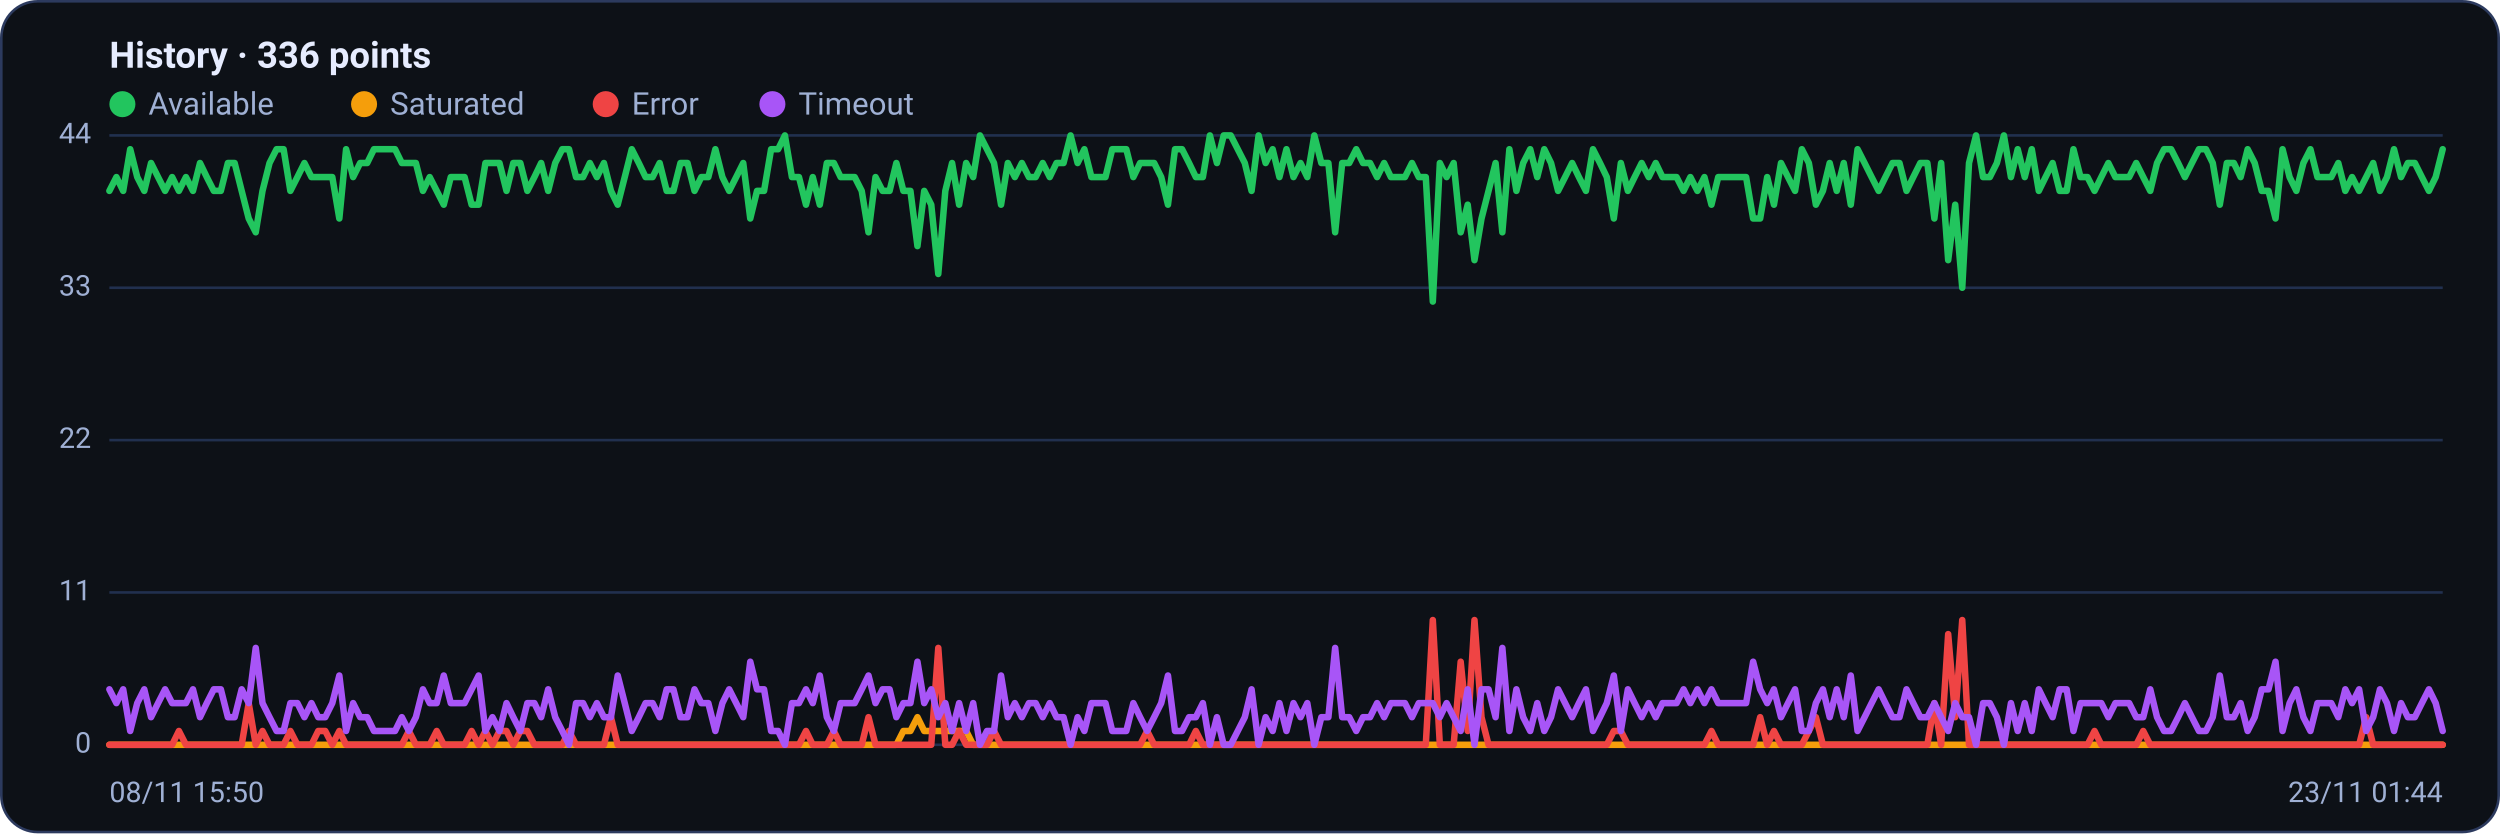
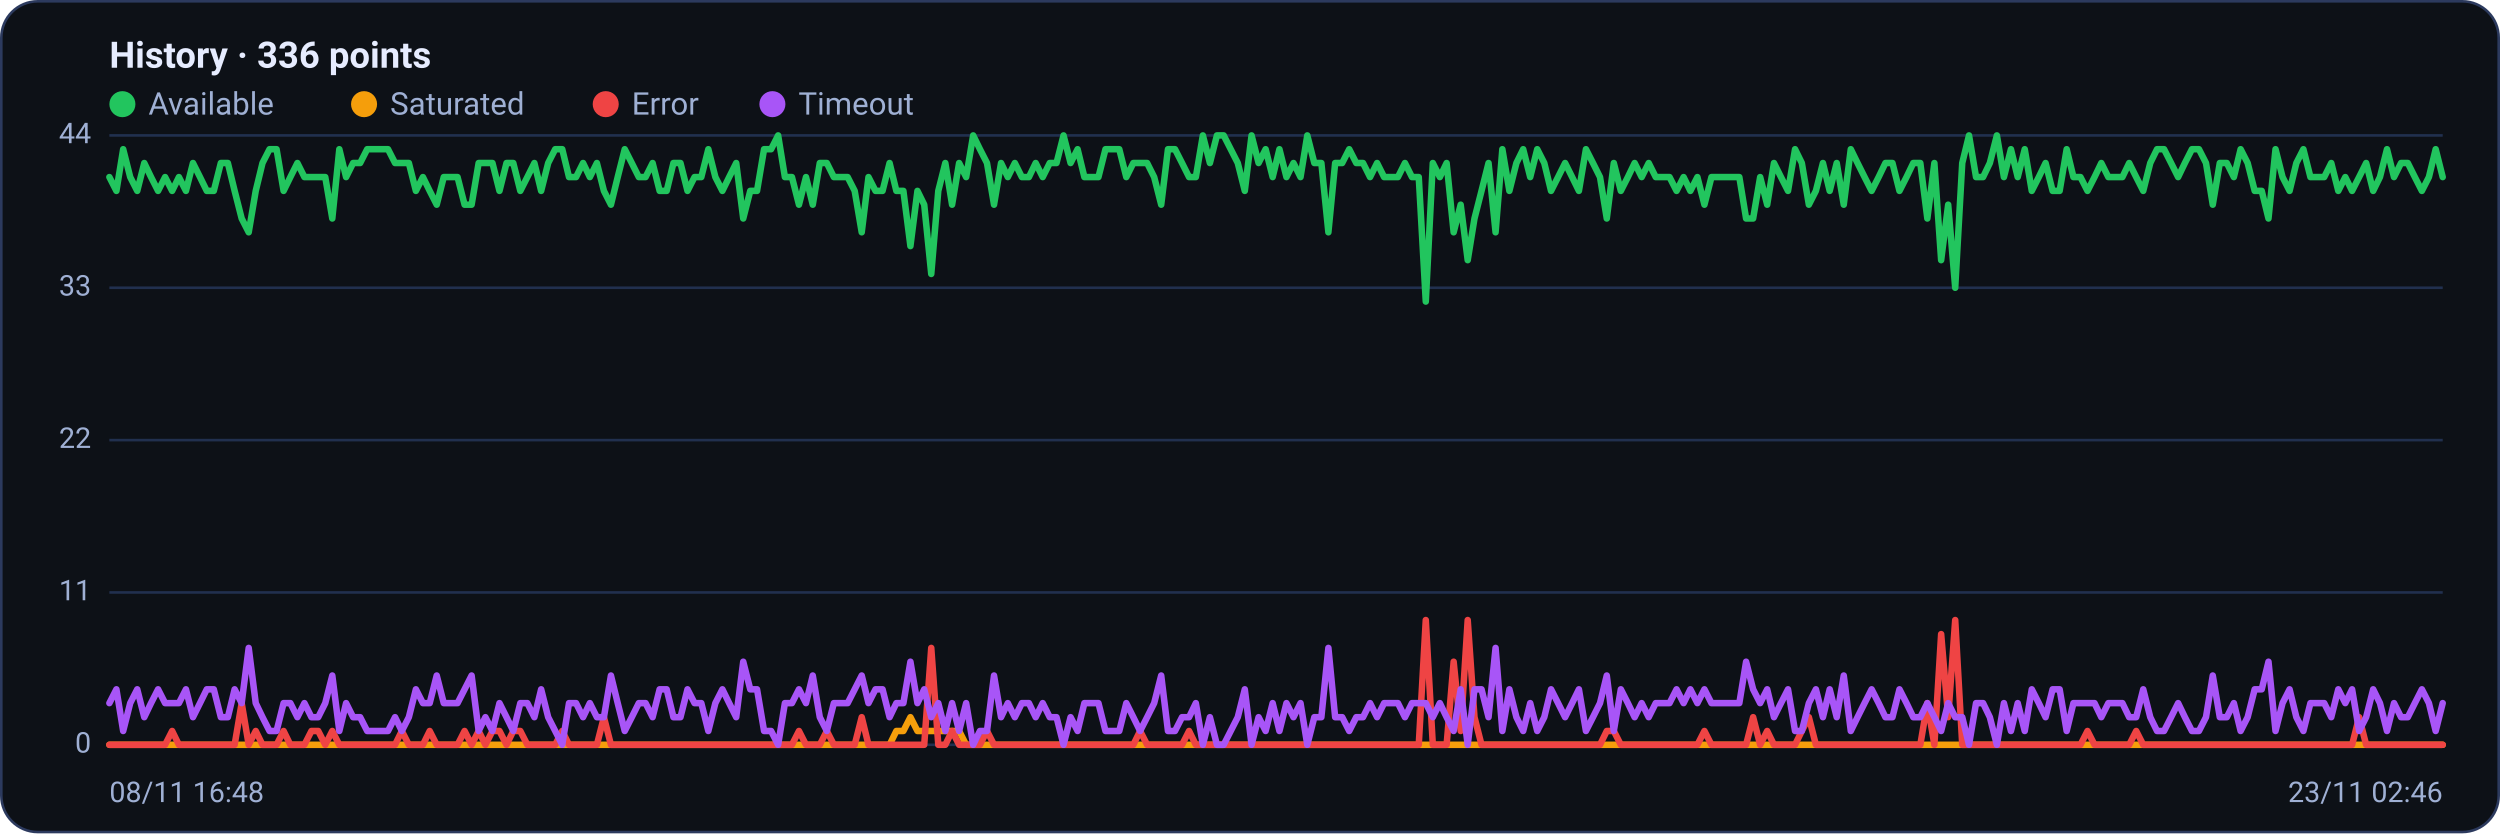
<svg xmlns="http://www.w3.org/2000/svg" viewBox="0 0 960 320" width="960" height="320" font-family="Segoe UI, system-ui, -apple-system, Roboto, Helvetica, Arial, sans-serif" role="img" aria-label="Availability history per region">
  <rect x="0.5" y="0.5" width="959" height="319" rx="14" fill="#0d1117" stroke="#2c3a5e" />
  <text x="42" y="26" font-size="14" font-weight="600" fill="#e6ecff">History · 336 points</text>
  <circle cx="47" cy="40" r="5" fill="#22c55e" />
  <text x="57" y="44" font-size="12" fill="#9fb0d4">Available</text>
  <circle cx="139.8" cy="40" r="5" fill="#f59e0b" />
  <text x="149.8" y="44" font-size="12" fill="#9fb0d4">Saturated</text>
  <circle cx="232.6" cy="40" r="5" fill="#ef4444" />
  <text x="242.6" y="44" font-size="12" fill="#9fb0d4">Error</text>
  <circle cx="296.6" cy="40" r="5" fill="#a855f7" />
  <text x="306.6" y="44" font-size="12" fill="#9fb0d4">Timeout</text>
  <line x1="42" y1="286.0" x2="938" y2="286.0" stroke="#21304f" stroke-width="1" />
  <text x="35" y="289.0" text-anchor="end" font-size="11" fill="#9fb0d4">0</text>
  <line x1="42" y1="227.5" x2="938" y2="227.5" stroke="#21304f" stroke-width="1" />
  <text x="35" y="230.5" text-anchor="end" font-size="11" fill="#9fb0d4">11</text>
  <line x1="42" y1="169.0" x2="938" y2="169.0" stroke="#21304f" stroke-width="1" />
  <text x="35" y="172.0" text-anchor="end" font-size="11" fill="#9fb0d4">22</text>
  <line x1="42" y1="110.5" x2="938" y2="110.5" stroke="#21304f" stroke-width="1" />
  <text x="35" y="113.5" text-anchor="end" font-size="11" fill="#9fb0d4">33</text>
  <line x1="42" y1="52.0" x2="938" y2="52.0" stroke="#21304f" stroke-width="1" />
  <text x="35" y="55.0" text-anchor="end" font-size="11" fill="#9fb0d4">44</text>
-   <polyline fill="none" stroke="#22c55e" stroke-width="2.5" stroke-linejoin="round" stroke-linecap="round" points="42.0,73.3 44.7,68.0 47.3,73.3 50.0,57.3 52.7,68.0 55.4,73.3 58.0,62.6 60.7,68.0 63.4,73.3 66.1,68.0 68.7,73.3 71.4,68.0 74.1,73.3 76.8,62.6 79.4,68.0 82.1,73.3 84.8,73.3 87.5,62.6 90.1,62.6 92.8,73.3 95.5,83.9 98.2,89.2 100.8,73.3 103.5,62.6 106.2,57.3 108.9,57.3 111.5,73.3 114.2,68.0 116.9,62.6 119.6,68.0 122.2,68.0 124.9,68.0 127.6,68.0 130.3,83.9 132.9,57.3 135.6,68.0 138.3,62.6 141.0,62.6 143.6,57.3 146.3,57.3 149.0,57.3 151.7,57.3 154.3,62.6 157.0,62.6 159.7,62.6 162.4,73.3 165.0,68.0 167.7,73.3 170.4,78.6 173.1,68.0 175.7,68.0 178.4,68.0 181.1,78.6 183.8,78.6 186.4,62.6 189.1,62.6 191.8,62.6 194.5,73.3 197.1,62.6 199.8,62.6 202.5,73.3 205.2,68.0 207.8,62.6 210.5,73.3 213.2,62.6 215.9,57.3 218.5,57.3 221.2,68.0 223.9,68.0 226.5,62.6 229.2,68.0 231.9,62.6 234.6,73.3 237.2,78.6 239.9,68.0 242.6,57.3 245.3,62.6 247.9,68.0 250.6,68.0 253.3,62.6 256.0,73.3 258.6,73.3 261.3,62.6 264.0,62.6 266.7,73.3 269.3,68.0 272.0,68.0 274.7,57.3 277.4,68.0 280.0,73.3 282.7,68.0 285.4,62.6 288.1,83.9 290.7,73.3 293.4,73.3 296.1,57.3 298.8,57.3 301.4,52.0 304.1,68.0 306.8,68.0 309.5,78.6 312.1,68.0 314.8,78.6 317.5,62.6 320.2,62.6 322.8,68.0 325.5,68.0 328.2,68.0 330.9,73.3 333.5,89.2 336.2,68.0 338.9,73.3 341.6,73.3 344.2,62.6 346.9,73.3 349.6,73.3 352.3,94.5 354.9,73.3 357.6,78.6 360.3,105.2 363.0,73.3 365.6,62.6 368.3,78.6 371.0,62.6 373.7,68.0 376.3,52.0 379.0,57.3 381.7,62.6 384.4,78.6 387.0,62.6 389.7,68.0 392.4,62.6 395.1,68.0 397.7,68.0 400.4,62.6 403.1,68.0 405.7,62.6 408.4,62.6 411.1,52.0 413.8,62.6 416.4,57.3 419.1,68.0 421.8,68.0 424.5,68.0 427.1,57.3 429.8,57.3 432.5,57.3 435.2,68.0 437.8,62.6 440.5,62.6 443.2,62.6 445.9,68.0 448.5,78.6 451.2,57.3 453.9,57.3 456.6,62.6 459.2,68.0 461.9,68.0 464.6,52.0 467.3,62.6 469.9,52.0 472.6,52.0 475.3,57.3 478.0,62.6 480.6,73.3 483.3,52.0 486.0,62.6 488.7,57.3 491.3,68.0 494.0,57.3 496.7,68.0 499.4,62.6 502.0,68.0 504.7,52.0 507.4,62.6 510.1,62.6 512.7,89.2 515.4,62.6 518.1,62.6 520.8,57.3 523.4,62.6 526.1,62.6 528.8,68.0 531.5,62.6 534.1,68.0 536.8,68.0 539.5,68.0 542.2,62.6 544.8,68.0 547.5,68.0 550.2,115.8 552.9,62.6 555.5,68.0 558.2,62.6 560.9,89.2 563.6,78.6 566.2,99.9 568.9,83.9 571.6,73.3 574.3,62.6 576.9,89.2 579.6,57.3 582.3,73.3 584.9,62.6 587.6,57.3 590.3,68.0 593.0,57.3 595.6,62.6 598.3,73.3 601.0,68.0 603.7,62.6 606.3,68.0 609.0,73.3 611.7,57.3 614.4,62.6 617.0,68.0 619.7,83.9 622.4,62.6 625.1,73.3 627.7,68.0 630.4,62.6 633.1,68.0 635.8,62.6 638.4,68.0 641.1,68.0 643.8,68.0 646.5,73.3 649.1,68.0 651.8,73.3 654.5,68.0 657.2,78.6 659.8,68.0 662.5,68.0 665.2,68.0 667.9,68.0 670.5,68.0 673.2,83.9 675.9,83.9 678.6,68.0 681.2,78.6 683.9,62.6 686.6,68.0 689.3,73.3 691.9,57.3 694.6,62.6 697.3,78.6 700.0,73.3 702.6,62.6 705.3,73.3 708.0,62.6 710.7,78.6 713.3,57.3 716.0,62.6 718.7,68.0 721.4,73.3 724.0,68.0 726.7,62.6 729.4,62.6 732.1,73.3 734.7,68.0 737.4,62.6 740.1,62.6 742.8,83.9 745.4,62.6 748.1,99.9 750.8,78.6 753.5,110.5 756.1,62.6 758.8,52.0 761.5,68.0 764.1,68.0 766.8,62.6 769.5,52.0 772.2,68.0 774.8,57.3 777.5,68.0 780.2,57.3 782.9,73.3 785.5,68.0 788.2,62.6 790.9,73.3 793.6,73.3 796.2,57.3 798.9,68.0 801.6,68.0 804.3,73.3 806.9,68.0 809.6,62.6 812.3,68.0 815.0,68.0 817.6,68.0 820.3,62.6 823.0,68.0 825.7,73.3 828.3,62.6 831.0,57.3 833.7,57.3 836.4,62.6 839.0,68.0 841.7,62.6 844.4,57.3 847.1,57.3 849.7,62.6 852.4,78.6 855.1,62.6 857.8,62.6 860.4,68.0 863.1,57.3 865.8,62.6 868.5,73.3 871.1,73.3 873.8,83.9 876.5,57.3 879.2,68.0 881.8,73.3 884.5,62.6 887.2,57.3 889.9,68.0 892.5,68.0 895.2,68.0 897.9,62.6 900.6,73.3 903.2,68.0 905.9,73.3 908.6,68.0 911.3,62.6 913.9,73.3 916.6,68.0 919.3,57.3 922.0,68.0 924.6,62.6 927.3,62.6 930.0,68.0 932.7,73.3 935.3,68.0 938.0,57.3" />
-   <polyline fill="none" stroke="#f59e0b" stroke-width="2.5" stroke-linejoin="round" stroke-linecap="round" points="42.0,286.0 44.7,286.0 47.3,286.0 50.0,286.0 52.7,286.0 55.4,286.0 58.0,286.0 60.7,286.0 63.4,286.0 66.1,286.0 68.7,286.0 71.4,286.0 74.1,286.0 76.8,286.0 79.4,286.0 82.1,286.0 84.8,286.0 87.5,286.0 90.1,286.0 92.8,286.0 95.5,286.0 98.2,286.0 100.8,286.0 103.5,286.0 106.2,286.0 108.9,286.0 111.5,286.0 114.2,286.0 116.9,286.0 119.6,286.0 122.2,286.0 124.9,286.0 127.6,286.0 130.3,286.0 132.9,286.0 135.6,286.0 138.3,286.0 141.0,286.0 143.6,286.0 146.3,286.0 149.0,286.0 151.7,286.0 154.3,286.0 157.0,286.0 159.7,286.0 162.4,286.0 165.0,286.0 167.7,286.0 170.4,286.0 173.1,286.0 175.7,286.0 178.4,286.0 181.1,286.0 183.8,286.0 186.4,286.0 189.1,286.0 191.8,286.0 194.5,286.0 197.1,286.0 199.8,286.0 202.5,286.0 205.2,286.0 207.8,286.0 210.5,286.0 213.2,286.0 215.9,286.0 218.5,286.0 221.2,286.0 223.9,286.0 226.5,286.0 229.2,286.0 231.9,286.0 234.6,286.0 237.2,286.0 239.9,286.0 242.6,286.0 245.3,286.0 247.9,286.0 250.6,286.0 253.3,286.0 256.0,286.0 258.6,286.0 261.3,286.0 264.0,286.0 266.7,286.0 269.3,286.0 272.0,286.0 274.7,286.0 277.4,286.0 280.0,286.0 282.7,286.0 285.4,286.0 288.1,286.0 290.7,286.0 293.4,286.0 296.1,286.0 298.8,286.0 301.4,286.0 304.1,286.0 306.8,286.0 309.5,286.0 312.1,286.0 314.8,286.0 317.5,286.0 320.2,286.0 322.8,286.0 325.5,286.0 328.2,286.0 330.9,286.0 333.5,286.0 336.2,286.0 338.9,286.0 341.6,286.0 344.2,286.0 346.9,280.7 349.6,280.7 352.3,275.4 354.9,280.7 357.6,280.7 360.3,280.7 363.0,280.7 365.6,280.7 368.3,280.7 371.0,280.7 373.7,286.0 376.3,286.0 379.0,286.0 381.7,286.0 384.4,286.0 387.0,286.0 389.7,286.0 392.4,286.0 395.1,286.0 397.7,286.0 400.4,286.0 403.1,286.0 405.7,286.0 408.4,286.0 411.1,286.0 413.8,286.0 416.4,286.0 419.1,286.0 421.8,286.0 424.5,286.0 427.1,286.0 429.8,286.0 432.5,286.0 435.2,286.0 437.8,286.0 440.5,286.0 443.2,286.0 445.9,286.0 448.5,286.0 451.2,286.0 453.9,286.0 456.6,286.0 459.2,286.0 461.9,286.0 464.6,286.0 467.3,286.0 469.9,286.0 472.6,286.0 475.3,286.0 478.0,286.0 480.6,286.0 483.3,286.0 486.0,286.0 488.7,286.0 491.3,286.0 494.0,286.0 496.7,286.0 499.4,286.0 502.0,286.0 504.7,286.0 507.4,286.0 510.1,286.0 512.7,286.0 515.4,286.0 518.1,286.0 520.8,286.0 523.4,286.0 526.1,286.0 528.8,286.0 531.5,286.0 534.1,286.0 536.8,286.0 539.5,286.0 542.2,286.0 544.8,286.0 547.5,286.0 550.2,286.0 552.9,286.0 555.5,286.0 558.2,286.0 560.9,286.0 563.6,286.0 566.2,286.0 568.9,286.0 571.6,286.0 574.3,286.0 576.9,286.0 579.6,286.0 582.3,286.0 584.9,286.0 587.6,286.0 590.3,286.0 593.0,286.0 595.6,286.0 598.3,286.0 601.0,286.0 603.7,286.0 606.3,286.0 609.0,286.0 611.7,286.0 614.4,286.0 617.0,286.0 619.7,286.0 622.4,286.0 625.1,286.0 627.7,286.0 630.4,286.0 633.1,286.0 635.8,286.0 638.4,286.0 641.1,286.0 643.8,286.0 646.5,286.0 649.1,286.0 651.8,286.0 654.5,286.0 657.2,286.0 659.8,286.0 662.5,286.0 665.2,286.0 667.9,286.0 670.5,286.0 673.2,286.0 675.9,286.0 678.6,286.0 681.2,286.0 683.9,286.0 686.6,286.0 689.3,286.0 691.9,286.0 694.6,286.0 697.3,286.0 700.0,286.0 702.6,286.0 705.3,286.0 708.0,286.0 710.7,286.0 713.3,286.0 716.0,286.0 718.7,286.0 721.4,286.0 724.0,286.0 726.7,286.0 729.4,286.0 732.1,286.0 734.7,286.0 737.4,286.0 740.1,286.0 742.8,286.0 745.4,286.0 748.1,286.0 750.8,286.0 753.5,286.0 756.1,286.0 758.8,286.0 761.5,286.0 764.1,286.0 766.8,286.0 769.5,286.0 772.2,286.0 774.8,286.0 777.5,286.0 780.2,286.0 782.9,286.0 785.5,286.0 788.2,286.0 790.9,286.0 793.6,286.0 796.2,286.0 798.9,286.0 801.6,286.0 804.3,286.0 806.9,286.0 809.6,286.0 812.3,286.0 815.0,286.0 817.6,286.0 820.3,286.0 823.0,286.0 825.7,286.0 828.3,286.0 831.0,286.0 833.7,286.0 836.4,286.0 839.0,286.0 841.7,286.0 844.4,286.0 847.1,286.0 849.7,286.0 852.4,286.0 855.1,286.0 857.8,286.0 860.4,286.0 863.1,286.0 865.8,286.0 868.5,286.0 871.1,286.0 873.8,286.0 876.5,286.0 879.2,286.0 881.8,286.0 884.5,286.0 887.2,286.0 889.9,286.0 892.5,286.0 895.2,286.0 897.9,286.0 900.6,286.0 903.2,286.0 905.9,286.0 908.6,286.0 911.3,286.0 913.9,286.0 916.6,286.0 919.3,286.0 922.0,286.0 924.6,286.0 927.3,286.0 930.0,286.0 932.7,286.0 935.3,286.0 938.0,286.0" />
-   <polyline fill="none" stroke="#ef4444" stroke-width="2.5" stroke-linejoin="round" stroke-linecap="round" points="42.0,286.0 44.7,286.0 47.3,286.0 50.0,286.0 52.7,286.0 55.4,286.0 58.0,286.0 60.7,286.0 63.4,286.0 66.1,286.0 68.7,280.7 71.4,286.0 74.1,286.0 76.8,286.0 79.4,286.0 82.1,286.0 84.8,286.0 87.5,286.0 90.1,286.0 92.8,286.0 95.5,270.0 98.2,286.0 100.8,280.7 103.5,286.0 106.2,286.0 108.9,286.0 111.5,280.7 114.2,286.0 116.9,286.0 119.6,286.0 122.2,280.7 124.9,280.7 127.6,286.0 130.3,280.7 132.9,286.0 135.6,286.0 138.3,286.0 141.0,286.0 143.6,286.0 146.3,286.0 149.0,286.0 151.7,286.0 154.3,286.0 157.0,280.7 159.7,286.0 162.4,286.0 165.0,286.0 167.7,280.7 170.4,286.0 173.1,286.0 175.7,286.0 178.4,286.0 181.1,280.7 183.8,286.0 186.4,280.7 189.1,286.0 191.8,280.7 194.5,280.7 197.1,286.0 199.8,280.7 202.5,280.7 205.2,286.0 207.8,286.0 210.5,286.0 213.2,286.0 215.9,286.0 218.5,280.7 221.2,286.0 223.9,286.0 226.5,286.0 229.2,286.0 231.9,286.0 234.6,275.4 237.2,286.0 239.9,286.0 242.6,286.0 245.3,286.0 247.9,286.0 250.6,286.0 253.3,286.0 256.0,286.0 258.6,286.0 261.3,286.0 264.0,286.0 266.7,286.0 269.3,286.0 272.0,286.0 274.7,286.0 277.4,286.0 280.0,286.0 282.7,286.0 285.4,286.0 288.1,286.0 290.7,286.0 293.4,286.0 296.1,286.0 298.8,286.0 301.4,286.0 304.1,286.0 306.8,286.0 309.5,280.7 312.1,286.0 314.8,286.0 317.5,286.0 320.2,280.7 322.8,286.0 325.5,286.0 328.2,286.0 330.9,286.0 333.5,275.4 336.2,286.0 338.9,286.0 341.6,286.0 344.2,286.0 346.9,286.0 349.6,286.0 352.3,286.0 354.9,286.0 357.6,286.0 360.3,248.8 363.0,286.0 365.6,286.0 368.3,280.7 371.0,286.0 373.7,286.0 376.3,286.0 379.0,286.0 381.7,280.7 384.4,286.0 387.0,286.0 389.7,286.0 392.4,286.0 395.1,286.0 397.7,286.0 400.4,286.0 403.1,286.0 405.7,286.0 408.4,286.0 411.1,286.0 413.8,286.0 416.4,286.0 419.1,286.0 421.8,286.0 424.5,286.0 427.1,286.0 429.8,286.0 432.5,286.0 435.2,286.0 437.8,286.0 440.5,280.7 443.2,286.0 445.9,286.0 448.5,286.0 451.2,286.0 453.9,286.0 456.6,286.0 459.2,280.7 461.9,286.0 464.6,286.0 467.3,286.0 469.9,286.0 472.6,286.0 475.3,286.0 478.0,286.0 480.6,286.0 483.3,286.0 486.0,286.0 488.7,286.0 491.3,286.0 494.0,286.0 496.7,286.0 499.4,286.0 502.0,286.0 504.7,286.0 507.4,286.0 510.1,286.0 512.7,286.0 515.4,286.0 518.1,286.0 520.8,286.0 523.4,286.0 526.1,286.0 528.8,286.0 531.5,286.0 534.1,286.0 536.8,286.0 539.5,286.0 542.2,286.0 544.8,286.0 547.5,286.0 550.2,238.1 552.9,286.0 555.5,286.0 558.2,286.0 560.9,254.1 563.6,280.7 566.2,238.1 568.9,275.4 571.6,286.0 574.3,286.0 576.9,286.0 579.6,286.0 582.3,286.0 584.9,286.0 587.6,286.0 590.3,286.0 593.0,286.0 595.6,286.0 598.3,286.0 601.0,286.0 603.7,286.0 606.3,286.0 609.0,286.0 611.7,286.0 614.4,286.0 617.0,286.0 619.7,280.7 622.4,280.7 625.1,286.0 627.7,286.0 630.4,286.0 633.1,286.0 635.8,286.0 638.4,286.0 641.1,286.0 643.8,286.0 646.5,286.0 649.1,286.0 651.8,286.0 654.5,286.0 657.2,280.7 659.8,286.0 662.5,286.0 665.2,286.0 667.9,286.0 670.5,286.0 673.2,286.0 675.9,275.4 678.6,286.0 681.2,280.7 683.9,286.0 686.6,286.0 689.3,286.0 691.9,286.0 694.6,280.7 697.3,275.4 700.0,286.0 702.6,286.0 705.3,286.0 708.0,286.0 710.7,286.0 713.3,286.0 716.0,286.0 718.7,286.0 721.4,286.0 724.0,286.0 726.7,286.0 729.4,286.0 732.1,286.0 734.7,286.0 737.4,286.0 740.1,286.0 742.8,270.0 745.4,286.0 748.1,243.5 750.8,275.4 753.5,238.1 756.1,286.0 758.8,286.0 761.5,286.0 764.1,286.0 766.8,286.0 769.5,286.0 772.2,286.0 774.8,286.0 777.5,286.0 780.2,286.0 782.9,286.0 785.5,286.0 788.2,286.0 790.9,286.0 793.6,286.0 796.2,286.0 798.9,286.0 801.6,286.0 804.3,280.7 806.9,286.0 809.6,286.0 812.3,286.0 815.0,286.0 817.6,286.0 820.3,286.0 823.0,280.7 825.7,286.0 828.3,286.0 831.0,286.0 833.7,286.0 836.4,286.0 839.0,286.0 841.7,286.0 844.4,286.0 847.1,286.0 849.7,286.0 852.4,286.0 855.1,286.0 857.8,286.0 860.4,286.0 863.1,286.0 865.8,286.0 868.5,286.0 871.1,286.0 873.8,286.0 876.5,286.0 879.2,286.0 881.8,286.0 884.5,286.0 887.2,286.0 889.9,286.0 892.5,286.0 895.2,286.0 897.9,286.0 900.6,286.0 903.2,286.0 905.9,286.0 908.6,275.4 911.3,286.0 913.9,286.0 916.6,286.0 919.3,286.0 922.0,286.0 924.6,286.0 927.3,286.0 930.0,286.0 932.7,286.0 935.3,286.0 938.0,286.0" />
-   <polyline fill="none" stroke="#a855f7" stroke-width="2.5" stroke-linejoin="round" stroke-linecap="round" points="42.0,264.7 44.7,270.0 47.3,264.7 50.0,280.7 52.7,270.0 55.4,264.7 58.0,275.4 60.7,270.0 63.4,264.7 66.1,270.0 68.7,270.0 71.4,270.0 74.1,264.7 76.8,275.4 79.4,270.0 82.1,264.7 84.8,264.7 87.5,275.4 90.1,275.4 92.8,264.7 95.5,270.0 98.2,248.8 100.8,270.0 103.5,275.4 106.2,280.7 108.9,280.7 111.5,270.0 114.2,270.0 116.9,275.4 119.6,270.0 122.2,275.4 124.9,275.4 127.6,270.0 130.3,259.4 132.9,280.7 135.6,270.0 138.3,275.4 141.0,275.4 143.6,280.7 146.3,280.7 149.0,280.7 151.7,280.7 154.3,275.4 157.0,280.7 159.7,275.4 162.4,264.7 165.0,270.0 167.7,270.0 170.4,259.4 173.1,270.0 175.7,270.0 178.4,270.0 181.1,264.7 183.8,259.4 186.4,280.7 189.1,275.4 191.8,280.7 194.5,270.0 197.1,275.4 199.8,280.7 202.5,270.0 205.2,270.0 207.8,275.4 210.5,264.7 213.2,275.4 215.9,280.7 218.5,286.0 221.2,270.0 223.9,270.0 226.5,275.4 229.2,270.0 231.9,275.4 234.6,275.4 237.2,259.4 239.9,270.0 242.6,280.7 245.3,275.4 247.9,270.0 250.6,270.0 253.3,275.4 256.0,264.7 258.6,264.7 261.3,275.4 264.0,275.4 266.7,264.7 269.3,270.0 272.0,270.0 274.7,280.7 277.4,270.0 280.0,264.7 282.7,270.0 285.4,275.4 288.1,254.1 290.7,264.7 293.4,264.7 296.1,280.7 298.8,280.7 301.4,286.0 304.1,270.0 306.8,270.0 309.5,264.7 312.1,270.0 314.8,259.4 317.5,275.4 320.2,280.7 322.8,270.0 325.5,270.0 328.2,270.0 330.9,264.7 333.5,259.4 336.2,270.0 338.9,264.7 341.6,264.7 344.2,275.4 346.9,270.0 349.6,270.0 352.3,254.1 354.9,270.0 357.6,264.7 360.3,275.4 363.0,270.0 365.6,280.7 368.3,270.0 371.0,280.7 373.7,270.0 376.3,286.0 379.0,280.7 381.7,280.7 384.4,259.4 387.0,275.4 389.7,270.0 392.4,275.4 395.1,270.0 397.7,270.0 400.4,275.4 403.1,270.0 405.7,275.4 408.4,275.4 411.1,286.0 413.8,275.4 416.4,280.7 419.1,270.0 421.8,270.0 424.5,270.0 427.1,280.7 429.8,280.7 432.5,280.7 435.2,270.0 437.8,275.4 440.5,280.7 443.2,275.4 445.9,270.0 448.5,259.4 451.2,280.7 453.9,280.7 456.6,275.4 459.2,275.4 461.9,270.0 464.6,286.0 467.3,275.4 469.9,286.0 472.6,286.0 475.3,280.7 478.0,275.4 480.6,264.7 483.3,286.0 486.0,275.4 488.7,280.7 491.3,270.0 494.0,280.7 496.7,270.0 499.4,275.4 502.0,270.0 504.7,286.0 507.4,275.4 510.1,275.4 512.7,248.8 515.4,275.4 518.1,275.4 520.8,280.7 523.4,275.4 526.1,275.4 528.8,270.0 531.5,275.4 534.1,270.0 536.8,270.0 539.5,270.0 542.2,275.4 544.8,270.0 547.5,270.0 550.2,270.0 552.9,275.4 555.5,270.0 558.2,275.4 560.9,280.7 563.6,264.7 566.2,286.0 568.9,264.7 571.6,264.7 574.3,275.4 576.9,248.8 579.6,280.7 582.3,264.7 584.9,275.4 587.6,280.7 590.3,270.0 593.0,280.7 595.6,275.4 598.3,264.7 601.0,270.0 603.7,275.4 606.3,270.0 609.0,264.7 611.7,280.7 614.4,275.4 617.0,270.0 619.7,259.4 622.4,280.7 625.1,264.7 627.7,270.0 630.4,275.4 633.1,270.0 635.8,275.4 638.4,270.0 641.1,270.0 643.8,270.0 646.5,264.7 649.1,270.0 651.8,264.7 654.5,270.0 657.2,264.7 659.8,270.0 662.5,270.0 665.2,270.0 667.9,270.0 670.5,270.0 673.2,254.1 675.9,264.7 678.6,270.0 681.2,264.7 683.9,275.4 686.6,270.0 689.3,264.7 691.9,280.7 694.6,280.7 697.3,270.0 700.0,264.7 702.6,275.4 705.3,264.7 708.0,275.4 710.7,259.4 713.3,280.7 716.0,275.4 718.7,270.0 721.4,264.7 724.0,270.0 726.7,275.4 729.4,275.4 732.1,264.7 734.7,270.0 737.4,275.4 740.1,275.4 742.8,270.0 745.4,275.4 748.1,280.7 750.8,270.0 753.5,275.4 756.1,275.4 758.8,286.0 761.5,270.0 764.1,270.0 766.8,275.4 769.5,286.0 772.2,270.0 774.8,280.7 777.5,270.0 780.2,280.7 782.9,264.7 785.5,270.0 788.2,275.4 790.9,264.7 793.6,264.7 796.2,280.7 798.9,270.0 801.6,270.0 804.3,270.0 806.9,270.0 809.6,275.4 812.3,270.0 815.0,270.0 817.6,270.0 820.3,275.4 823.0,275.4 825.7,264.7 828.3,275.4 831.0,280.7 833.7,280.7 836.4,275.4 839.0,270.0 841.7,275.4 844.4,280.7 847.1,280.7 849.7,275.4 852.4,259.4 855.1,275.4 857.8,275.4 860.4,270.0 863.1,280.7 865.8,275.4 868.5,264.7 871.1,264.7 873.8,254.1 876.5,280.7 879.2,270.0 881.8,264.7 884.5,275.4 887.2,280.7 889.9,270.0 892.5,270.0 895.2,270.0 897.9,275.4 900.6,264.7 903.2,270.0 905.9,264.7 908.6,280.7 911.3,275.4 913.9,264.7 916.6,270.0 919.3,280.7 922.0,270.0 924.6,275.4 927.3,275.4 930.0,270.0 932.7,264.7 935.3,270.0 938.0,280.7" />
-   <text x="42" y="308" font-size="11" fill="#9fb0d4">08/11 15:50</text>
-   <text x="938" y="308" text-anchor="end" font-size="11" fill="#9fb0d4">23/11 01:44</text>
+   <polyline fill="none" stroke="#22c55e" stroke-width="2.5" stroke-linejoin="round" stroke-linecap="round" points="42.0,68.0 44.7,73.3 47.3,57.3 50.0,68.0 52.7,73.3 55.4,62.6 58.0,68.0 60.7,73.3 63.4,68.0 66.1,73.3 68.7,68.0 71.4,73.3 74.1,62.6 76.8,68.0 79.4,73.3 82.1,73.3 84.8,62.6 87.5,62.6 90.1,73.3 92.8,83.9 95.5,89.2 98.2,73.3 100.8,62.6 103.5,57.3 106.2,57.3 108.9,73.3 111.5,68.0 114.2,62.6 116.9,68.0 119.6,68.0 122.2,68.0 124.9,68.0 127.6,83.9 130.3,57.3 132.9,68.0 135.6,62.6 138.3,62.6 141.0,57.3 143.6,57.3 146.3,57.3 149.0,57.3 151.7,62.6 154.3,62.6 157.0,62.6 159.7,73.3 162.4,68.0 165.0,73.3 167.7,78.6 170.4,68.0 173.1,68.0 175.7,68.0 178.4,78.6 181.1,78.6 183.8,62.6 186.4,62.6 189.1,62.6 191.8,73.3 194.5,62.6 197.1,62.6 199.8,73.3 202.5,68.0 205.2,62.6 207.8,73.3 210.5,62.6 213.2,57.3 215.9,57.3 218.5,68.0 221.2,68.0 223.9,62.6 226.5,68.0 229.2,62.6 231.9,73.3 234.6,78.6 237.2,68.0 239.9,57.3 242.6,62.6 245.3,68.0 247.9,68.0 250.6,62.6 253.3,73.3 256.0,73.3 258.6,62.6 261.3,62.6 264.0,73.3 266.7,68.0 269.3,68.0 272.0,57.3 274.7,68.0 277.4,73.3 280.0,68.0 282.7,62.6 285.4,83.9 288.1,73.3 290.7,73.3 293.4,57.3 296.1,57.3 298.8,52.0 301.4,68.0 304.1,68.0 306.8,78.6 309.5,68.0 312.1,78.6 314.8,62.6 317.5,62.6 320.2,68.0 322.8,68.0 325.5,68.0 328.2,73.3 330.9,89.2 333.5,68.0 336.2,73.3 338.9,73.3 341.6,62.6 344.2,73.3 346.9,73.3 349.6,94.5 352.3,73.3 354.9,78.6 357.6,105.2 360.3,73.3 363.0,62.6 365.6,78.6 368.3,62.6 371.0,68.0 373.7,52.0 376.3,57.3 379.0,62.6 381.7,78.6 384.4,62.6 387.0,68.0 389.7,62.6 392.4,68.0 395.1,68.0 397.7,62.6 400.4,68.0 403.1,62.6 405.7,62.6 408.4,52.0 411.1,62.6 413.8,57.3 416.4,68.0 419.1,68.0 421.8,68.0 424.5,57.3 427.1,57.3 429.8,57.3 432.5,68.0 435.2,62.6 437.8,62.6 440.5,62.6 443.2,68.0 445.9,78.6 448.5,57.3 451.2,57.3 453.9,62.6 456.6,68.0 459.2,68.0 461.9,52.0 464.6,62.6 467.3,52.0 469.9,52.0 472.6,57.3 475.3,62.6 478.0,73.3 480.6,52.0 483.3,62.6 486.0,57.3 488.7,68.0 491.3,57.3 494.0,68.0 496.7,62.6 499.4,68.0 502.0,52.0 504.7,62.6 507.4,62.6 510.1,89.2 512.7,62.6 515.4,62.6 518.1,57.3 520.8,62.6 523.4,62.6 526.1,68.0 528.8,62.6 531.5,68.0 534.1,68.0 536.8,68.0 539.5,62.6 542.2,68.0 544.8,68.0 547.5,115.8 550.2,62.6 552.9,68.0 555.5,62.6 558.2,89.2 560.9,78.6 563.6,99.9 566.2,83.9 568.9,73.3 571.6,62.6 574.3,89.2 576.9,57.3 579.6,73.3 582.3,62.6 584.9,57.3 587.6,68.0 590.3,57.3 593.0,62.6 595.6,73.3 598.3,68.0 601.0,62.6 603.7,68.0 606.3,73.3 609.0,57.3 611.7,62.6 614.4,68.0 617.0,83.9 619.7,62.6 622.4,73.3 625.1,68.0 627.7,62.6 630.4,68.0 633.1,62.6 635.8,68.0 638.4,68.0 641.1,68.0 643.8,73.3 646.5,68.0 649.1,73.3 651.8,68.0 654.5,78.6 657.2,68.0 659.8,68.0 662.5,68.0 665.2,68.0 667.9,68.0 670.5,83.9 673.2,83.9 675.9,68.0 678.6,78.6 681.2,62.6 683.9,68.0 686.6,73.3 689.3,57.3 691.9,62.6 694.6,78.6 697.3,73.3 700.0,62.6 702.6,73.3 705.3,62.6 708.0,78.6 710.7,57.3 713.3,62.6 716.0,68.0 718.7,73.3 721.4,68.0 724.0,62.6 726.7,62.6 729.4,73.3 732.1,68.0 734.7,62.6 737.4,62.6 740.1,83.9 742.8,62.6 745.4,99.9 748.1,78.6 750.8,110.5 753.5,62.6 756.1,52.0 758.8,68.0 761.5,68.0 764.1,62.6 766.8,52.0 769.5,68.0 772.2,57.3 774.8,68.0 777.5,57.3 780.2,73.3 782.9,68.0 785.5,62.6 788.2,73.3 790.9,73.3 793.6,57.3 796.2,68.0 798.9,68.0 801.6,73.3 804.3,68.0 806.9,62.6 809.6,68.0 812.3,68.0 815.0,68.0 817.6,62.6 820.3,68.0 823.0,73.3 825.7,62.6 828.3,57.3 831.0,57.3 833.7,62.6 836.4,68.0 839.0,62.6 841.7,57.3 844.4,57.3 847.1,62.6 849.7,78.6 852.4,62.6 855.1,62.6 857.8,68.0 860.4,57.3 863.1,62.6 865.8,73.3 868.5,73.3 871.1,83.9 873.8,57.3 876.5,68.0 879.2,73.3 881.8,62.6 884.5,57.3 887.2,68.0 889.9,68.0 892.5,68.0 895.2,62.6 897.9,73.3 900.6,68.0 903.2,73.3 905.9,68.0 908.6,62.6 911.3,73.3 913.9,68.0 916.6,57.3 919.3,68.0 922.0,62.6 924.6,62.6 927.3,68.0 930.0,73.3 932.7,68.0 935.3,57.3 938.0,68.0" />
+   <polyline fill="none" stroke="#f59e0b" stroke-width="2.5" stroke-linejoin="round" stroke-linecap="round" points="42.0,286.0 44.7,286.0 47.3,286.0 50.0,286.0 52.7,286.0 55.4,286.0 58.0,286.0 60.7,286.0 63.4,286.0 66.1,286.0 68.7,286.0 71.4,286.0 74.1,286.0 76.8,286.0 79.4,286.0 82.1,286.0 84.8,286.0 87.5,286.0 90.1,286.0 92.8,286.0 95.5,286.0 98.2,286.0 100.8,286.0 103.5,286.0 106.2,286.0 108.9,286.0 111.5,286.0 114.2,286.0 116.9,286.0 119.6,286.0 122.2,286.0 124.9,286.0 127.6,286.0 130.3,286.0 132.9,286.0 135.6,286.0 138.3,286.0 141.0,286.0 143.6,286.0 146.3,286.0 149.0,286.0 151.7,286.0 154.3,286.0 157.0,286.0 159.7,286.0 162.4,286.0 165.0,286.0 167.7,286.0 170.4,286.0 173.1,286.0 175.7,286.0 178.4,286.0 181.1,286.0 183.8,286.0 186.4,286.0 189.1,286.0 191.8,286.0 194.5,286.0 197.1,286.0 199.8,286.0 202.5,286.0 205.2,286.0 207.8,286.0 210.5,286.0 213.2,286.0 215.9,286.0 218.5,286.0 221.2,286.0 223.9,286.0 226.5,286.0 229.2,286.0 231.9,286.0 234.6,286.0 237.2,286.0 239.9,286.0 242.6,286.0 245.3,286.0 247.9,286.0 250.6,286.0 253.3,286.0 256.0,286.0 258.6,286.0 261.3,286.0 264.0,286.0 266.7,286.0 269.3,286.0 272.0,286.0 274.7,286.0 277.4,286.0 280.0,286.0 282.7,286.0 285.4,286.0 288.1,286.0 290.7,286.0 293.4,286.0 296.1,286.0 298.8,286.0 301.4,286.0 304.1,286.0 306.8,286.0 309.5,286.0 312.1,286.0 314.8,286.0 317.5,286.0 320.2,286.0 322.8,286.0 325.5,286.0 328.2,286.0 330.9,286.0 333.5,286.0 336.2,286.0 338.9,286.0 341.6,286.0 344.2,280.7 346.9,280.7 349.6,275.4 352.3,280.7 354.9,280.7 357.6,280.7 360.3,280.7 363.0,280.7 365.6,280.7 368.3,280.7 371.0,286.0 373.7,286.0 376.3,286.0 379.0,286.0 381.7,286.0 384.4,286.0 387.0,286.0 389.7,286.0 392.4,286.0 395.1,286.0 397.7,286.0 400.4,286.0 403.1,286.0 405.7,286.0 408.4,286.0 411.1,286.0 413.8,286.0 416.4,286.0 419.1,286.0 421.8,286.0 424.5,286.0 427.1,286.0 429.8,286.0 432.5,286.0 435.2,286.0 437.8,286.0 440.5,286.0 443.2,286.0 445.9,286.0 448.5,286.0 451.2,286.0 453.9,286.0 456.6,286.0 459.2,286.0 461.9,286.0 464.6,286.0 467.3,286.0 469.9,286.0 472.6,286.0 475.3,286.0 478.0,286.0 480.6,286.0 483.3,286.0 486.0,286.0 488.7,286.0 491.3,286.0 494.0,286.0 496.7,286.0 499.4,286.0 502.0,286.0 504.7,286.0 507.4,286.0 510.1,286.0 512.7,286.0 515.4,286.0 518.1,286.0 520.8,286.0 523.4,286.0 526.1,286.0 528.8,286.0 531.5,286.0 534.1,286.0 536.8,286.0 539.5,286.0 542.2,286.0 544.8,286.0 547.5,286.0 550.2,286.0 552.9,286.0 555.5,286.0 558.2,286.0 560.9,286.0 563.6,286.0 566.2,286.0 568.9,286.0 571.6,286.0 574.3,286.0 576.9,286.0 579.6,286.0 582.3,286.0 584.9,286.0 587.6,286.0 590.3,286.0 593.0,286.0 595.6,286.0 598.3,286.0 601.0,286.0 603.7,286.0 606.3,286.0 609.0,286.0 611.7,286.0 614.4,286.0 617.0,286.0 619.7,286.0 622.4,286.0 625.1,286.0 627.7,286.0 630.4,286.0 633.1,286.0 635.8,286.0 638.4,286.0 641.1,286.0 643.8,286.0 646.5,286.0 649.1,286.0 651.8,286.0 654.5,286.0 657.2,286.0 659.8,286.0 662.5,286.0 665.2,286.0 667.9,286.0 670.5,286.0 673.2,286.0 675.9,286.0 678.6,286.0 681.2,286.0 683.9,286.0 686.6,286.0 689.3,286.0 691.9,286.0 694.6,286.0 697.3,286.0 700.0,286.0 702.6,286.0 705.3,286.0 708.0,286.0 710.7,286.0 713.3,286.0 716.0,286.0 718.7,286.0 721.4,286.0 724.0,286.0 726.7,286.0 729.4,286.0 732.1,286.0 734.7,286.0 737.4,286.0 740.1,286.0 742.8,286.0 745.4,286.0 748.1,286.0 750.8,286.0 753.5,286.0 756.1,286.0 758.8,286.0 761.5,286.0 764.1,286.0 766.8,286.0 769.5,286.0 772.2,286.0 774.8,286.0 777.5,286.0 780.2,286.0 782.9,286.0 785.5,286.0 788.2,286.0 790.9,286.0 793.6,286.0 796.2,286.0 798.9,286.0 801.6,286.0 804.3,286.0 806.9,286.0 809.6,286.0 812.3,286.0 815.0,286.0 817.6,286.0 820.3,286.0 823.0,286.0 825.7,286.0 828.3,286.0 831.0,286.0 833.7,286.0 836.4,286.0 839.0,286.0 841.7,286.0 844.4,286.0 847.1,286.0 849.7,286.0 852.4,286.0 855.1,286.0 857.8,286.0 860.4,286.0 863.1,286.0 865.8,286.0 868.5,286.0 871.1,286.0 873.8,286.0 876.5,286.0 879.2,286.0 881.8,286.0 884.5,286.0 887.2,286.0 889.9,286.0 892.5,286.0 895.2,286.0 897.9,286.0 900.6,286.0 903.2,286.0 905.9,286.0 908.6,286.0 911.3,286.0 913.9,286.0 916.6,286.0 919.3,286.0 922.0,286.0 924.6,286.0 927.3,286.0 930.0,286.0 932.7,286.0 935.3,286.0 938.0,286.0" />
+   <polyline fill="none" stroke="#ef4444" stroke-width="2.5" stroke-linejoin="round" stroke-linecap="round" points="42.0,286.0 44.7,286.0 47.3,286.0 50.0,286.0 52.7,286.0 55.4,286.0 58.0,286.0 60.7,286.0 63.4,286.0 66.1,280.7 68.7,286.0 71.4,286.0 74.1,286.0 76.8,286.0 79.4,286.0 82.1,286.0 84.8,286.0 87.5,286.0 90.1,286.0 92.8,270.0 95.5,286.0 98.2,280.7 100.8,286.0 103.5,286.0 106.2,286.0 108.9,280.7 111.5,286.0 114.2,286.0 116.9,286.0 119.6,280.7 122.2,280.7 124.9,286.0 127.6,280.7 130.3,286.0 132.9,286.0 135.6,286.0 138.3,286.0 141.0,286.0 143.6,286.0 146.3,286.0 149.0,286.0 151.7,286.0 154.3,280.7 157.0,286.0 159.7,286.0 162.4,286.0 165.0,280.7 167.7,286.0 170.4,286.0 173.1,286.0 175.7,286.0 178.4,280.7 181.1,286.0 183.8,280.7 186.4,286.0 189.1,280.7 191.8,280.7 194.5,286.0 197.1,280.7 199.8,280.7 202.5,286.0 205.2,286.0 207.8,286.0 210.5,286.0 213.2,286.0 215.9,280.7 218.5,286.0 221.2,286.0 223.9,286.0 226.5,286.0 229.2,286.0 231.9,275.4 234.6,286.0 237.2,286.0 239.9,286.0 242.6,286.0 245.3,286.0 247.9,286.0 250.6,286.0 253.3,286.0 256.0,286.0 258.6,286.0 261.3,286.0 264.0,286.0 266.7,286.0 269.3,286.0 272.0,286.0 274.7,286.0 277.4,286.0 280.0,286.0 282.7,286.0 285.4,286.0 288.1,286.0 290.7,286.0 293.4,286.0 296.1,286.0 298.8,286.0 301.4,286.0 304.1,286.0 306.8,280.7 309.5,286.0 312.1,286.0 314.8,286.0 317.5,280.7 320.2,286.0 322.8,286.0 325.5,286.0 328.2,286.0 330.9,275.4 333.5,286.0 336.2,286.0 338.9,286.0 341.6,286.0 344.2,286.0 346.9,286.0 349.6,286.0 352.3,286.0 354.9,286.0 357.6,248.8 360.3,286.0 363.0,286.0 365.6,280.7 368.3,286.0 371.0,286.0 373.7,286.0 376.3,286.0 379.0,280.7 381.7,286.0 384.4,286.0 387.0,286.0 389.7,286.0 392.4,286.0 395.1,286.0 397.7,286.0 400.4,286.0 403.1,286.0 405.7,286.0 408.4,286.0 411.1,286.0 413.8,286.0 416.4,286.0 419.1,286.0 421.8,286.0 424.5,286.0 427.1,286.0 429.8,286.0 432.5,286.0 435.2,286.0 437.8,280.7 440.5,286.0 443.2,286.0 445.9,286.0 448.5,286.0 451.2,286.0 453.9,286.0 456.6,280.7 459.2,286.0 461.9,286.0 464.6,286.0 467.3,286.0 469.9,286.0 472.6,286.0 475.3,286.0 478.0,286.0 480.6,286.0 483.3,286.0 486.0,286.0 488.7,286.0 491.3,286.0 494.0,286.0 496.7,286.0 499.4,286.0 502.0,286.0 504.7,286.0 507.4,286.0 510.1,286.0 512.7,286.0 515.4,286.0 518.1,286.0 520.8,286.0 523.4,286.0 526.1,286.0 528.8,286.0 531.5,286.0 534.1,286.0 536.8,286.0 539.5,286.0 542.2,286.0 544.8,286.0 547.5,238.1 550.2,286.0 552.9,286.0 555.5,286.0 558.2,254.1 560.9,280.7 563.6,238.1 566.2,275.4 568.9,286.0 571.6,286.0 574.3,286.0 576.9,286.0 579.6,286.0 582.3,286.0 584.9,286.0 587.6,286.0 590.3,286.0 593.0,286.0 595.6,286.0 598.3,286.0 601.0,286.0 603.7,286.0 606.3,286.0 609.0,286.0 611.7,286.0 614.4,286.0 617.0,280.7 619.7,280.7 622.4,286.0 625.1,286.0 627.7,286.0 630.4,286.0 633.1,286.0 635.8,286.0 638.4,286.0 641.1,286.0 643.8,286.0 646.5,286.0 649.1,286.0 651.8,286.0 654.5,280.7 657.2,286.0 659.8,286.0 662.5,286.0 665.2,286.0 667.9,286.0 670.5,286.0 673.2,275.4 675.9,286.0 678.6,280.7 681.2,286.0 683.9,286.0 686.6,286.0 689.3,286.0 691.9,280.7 694.6,275.4 697.3,286.0 700.0,286.0 702.6,286.0 705.3,286.0 708.0,286.0 710.7,286.0 713.3,286.0 716.0,286.0 718.7,286.0 721.4,286.0 724.0,286.0 726.7,286.0 729.4,286.0 732.1,286.0 734.7,286.0 737.4,286.0 740.1,270.0 742.8,286.0 745.4,243.5 748.1,275.4 750.8,238.1 753.5,286.0 756.1,286.0 758.8,286.0 761.5,286.0 764.1,286.0 766.8,286.0 769.5,286.0 772.2,286.0 774.8,286.0 777.5,286.0 780.2,286.0 782.9,286.0 785.5,286.0 788.2,286.0 790.9,286.0 793.6,286.0 796.2,286.0 798.9,286.0 801.6,280.7 804.3,286.0 806.9,286.0 809.6,286.0 812.3,286.0 815.0,286.0 817.6,286.0 820.3,280.7 823.0,286.0 825.7,286.0 828.3,286.0 831.0,286.0 833.7,286.0 836.4,286.0 839.0,286.0 841.7,286.0 844.4,286.0 847.1,286.0 849.7,286.0 852.4,286.0 855.1,286.0 857.8,286.0 860.4,286.0 863.1,286.0 865.8,286.0 868.5,286.0 871.1,286.0 873.8,286.0 876.5,286.0 879.2,286.0 881.8,286.0 884.5,286.0 887.2,286.0 889.9,286.0 892.5,286.0 895.2,286.0 897.9,286.0 900.6,286.0 903.2,286.0 905.9,275.4 908.6,286.0 911.3,286.0 913.9,286.0 916.6,286.0 919.3,286.0 922.0,286.0 924.6,286.0 927.3,286.0 930.0,286.0 932.7,286.0 935.3,286.0 938.0,286.0" />
+   <polyline fill="none" stroke="#a855f7" stroke-width="2.5" stroke-linejoin="round" stroke-linecap="round" points="42.0,270.0 44.7,264.7 47.3,280.7 50.0,270.0 52.7,264.7 55.4,275.4 58.0,270.0 60.7,264.7 63.4,270.0 66.1,270.0 68.7,270.0 71.4,264.7 74.1,275.4 76.8,270.0 79.4,264.7 82.1,264.7 84.8,275.4 87.5,275.4 90.1,264.7 92.8,270.0 95.5,248.8 98.2,270.0 100.8,275.4 103.5,280.7 106.2,280.7 108.9,270.0 111.5,270.0 114.2,275.4 116.9,270.0 119.6,275.4 122.2,275.4 124.9,270.0 127.6,259.4 130.3,280.7 132.9,270.0 135.6,275.4 138.3,275.4 141.0,280.7 143.6,280.7 146.3,280.7 149.0,280.7 151.7,275.4 154.3,280.7 157.0,275.4 159.7,264.7 162.4,270.0 165.0,270.0 167.7,259.4 170.4,270.0 173.1,270.0 175.7,270.0 178.4,264.7 181.1,259.4 183.8,280.7 186.4,275.4 189.1,280.7 191.8,270.0 194.5,275.4 197.1,280.7 199.8,270.0 202.5,270.0 205.2,275.4 207.8,264.7 210.5,275.4 213.2,280.7 215.9,286.0 218.5,270.0 221.2,270.0 223.9,275.4 226.5,270.0 229.2,275.4 231.9,275.4 234.6,259.4 237.2,270.0 239.9,280.7 242.6,275.4 245.3,270.0 247.9,270.0 250.6,275.4 253.3,264.7 256.0,264.7 258.6,275.4 261.3,275.4 264.0,264.7 266.7,270.0 269.3,270.0 272.0,280.7 274.7,270.0 277.4,264.7 280.0,270.0 282.7,275.4 285.4,254.1 288.1,264.7 290.7,264.7 293.4,280.7 296.1,280.7 298.8,286.0 301.4,270.0 304.1,270.0 306.8,264.7 309.5,270.0 312.1,259.4 314.8,275.4 317.5,280.7 320.2,270.0 322.8,270.0 325.5,270.0 328.2,264.7 330.9,259.4 333.5,270.0 336.2,264.7 338.9,264.7 341.6,275.4 344.2,270.0 346.9,270.0 349.6,254.1 352.3,270.0 354.9,264.7 357.6,275.4 360.3,270.0 363.0,280.7 365.6,270.0 368.3,280.7 371.0,270.0 373.7,286.0 376.3,280.7 379.0,280.7 381.7,259.4 384.4,275.4 387.0,270.0 389.7,275.4 392.4,270.0 395.1,270.0 397.7,275.4 400.4,270.0 403.1,275.4 405.7,275.4 408.4,286.0 411.1,275.4 413.8,280.7 416.4,270.0 419.1,270.0 421.8,270.0 424.5,280.7 427.1,280.7 429.8,280.7 432.5,270.0 435.2,275.4 437.8,280.7 440.5,275.4 443.2,270.0 445.9,259.4 448.5,280.7 451.2,280.7 453.9,275.4 456.6,275.4 459.2,270.0 461.9,286.0 464.6,275.4 467.3,286.0 469.9,286.0 472.6,280.7 475.3,275.4 478.0,264.7 480.6,286.0 483.3,275.4 486.0,280.7 488.7,270.0 491.3,280.7 494.0,270.0 496.7,275.4 499.4,270.0 502.0,286.0 504.7,275.4 507.4,275.4 510.1,248.8 512.7,275.4 515.4,275.4 518.1,280.7 520.8,275.4 523.4,275.4 526.1,270.0 528.8,275.4 531.5,270.0 534.1,270.0 536.8,270.0 539.5,275.4 542.2,270.0 544.8,270.0 547.5,270.0 550.2,275.4 552.9,270.0 555.5,275.4 558.2,280.7 560.9,264.7 563.6,286.0 566.2,264.7 568.9,264.7 571.6,275.4 574.3,248.8 576.9,280.7 579.6,264.7 582.3,275.4 584.9,280.7 587.6,270.0 590.3,280.7 593.0,275.4 595.6,264.7 598.3,270.0 601.0,275.4 603.7,270.0 606.3,264.7 609.0,280.7 611.7,275.4 614.4,270.0 617.0,259.4 619.7,280.7 622.4,264.7 625.1,270.0 627.7,275.4 630.4,270.0 633.1,275.4 635.8,270.0 638.4,270.0 641.1,270.0 643.8,264.7 646.5,270.0 649.1,264.7 651.8,270.0 654.5,264.7 657.2,270.0 659.8,270.0 662.5,270.0 665.2,270.0 667.9,270.0 670.5,254.1 673.2,264.7 675.9,270.0 678.6,264.7 681.2,275.4 683.9,270.0 686.6,264.7 689.3,280.7 691.9,280.7 694.6,270.0 697.3,264.7 700.0,275.4 702.6,264.7 705.3,275.4 708.0,259.4 710.7,280.7 713.3,275.4 716.0,270.0 718.7,264.7 721.4,270.0 724.0,275.4 726.7,275.4 729.4,264.7 732.1,270.0 734.7,275.4 737.4,275.4 740.1,270.0 742.8,275.4 745.4,280.7 748.1,270.0 750.8,275.4 753.5,275.4 756.1,286.0 758.8,270.0 761.5,270.0 764.1,275.4 766.8,286.0 769.5,270.0 772.2,280.7 774.8,270.0 777.5,280.7 780.2,264.7 782.9,270.0 785.5,275.4 788.2,264.7 790.9,264.7 793.6,280.7 796.2,270.0 798.9,270.0 801.6,270.0 804.3,270.0 806.9,275.4 809.6,270.0 812.3,270.0 815.0,270.0 817.6,275.4 820.3,275.4 823.0,264.7 825.7,275.4 828.3,280.7 831.0,280.7 833.7,275.4 836.4,270.0 839.0,275.4 841.7,280.7 844.4,280.7 847.1,275.4 849.7,259.4 852.4,275.4 855.1,275.4 857.8,270.0 860.4,280.7 863.1,275.4 865.8,264.7 868.5,264.7 871.1,254.1 873.8,280.7 876.5,270.0 879.2,264.7 881.8,275.4 884.5,280.7 887.2,270.0 889.9,270.0 892.5,270.0 895.2,275.4 897.9,264.7 900.6,270.0 903.2,264.7 905.9,280.7 908.6,275.4 911.3,264.7 913.9,270.0 916.6,280.7 919.3,270.0 922.0,275.4 924.6,275.4 927.3,270.0 930.0,264.7 932.7,270.0 935.3,280.7 938.0,270.0" />
+   <text x="42" y="308" font-size="11" fill="#9fb0d4">08/11 16:48</text>
+   <text x="938" y="308" text-anchor="end" font-size="11" fill="#9fb0d4">23/11 02:46</text>
</svg>
